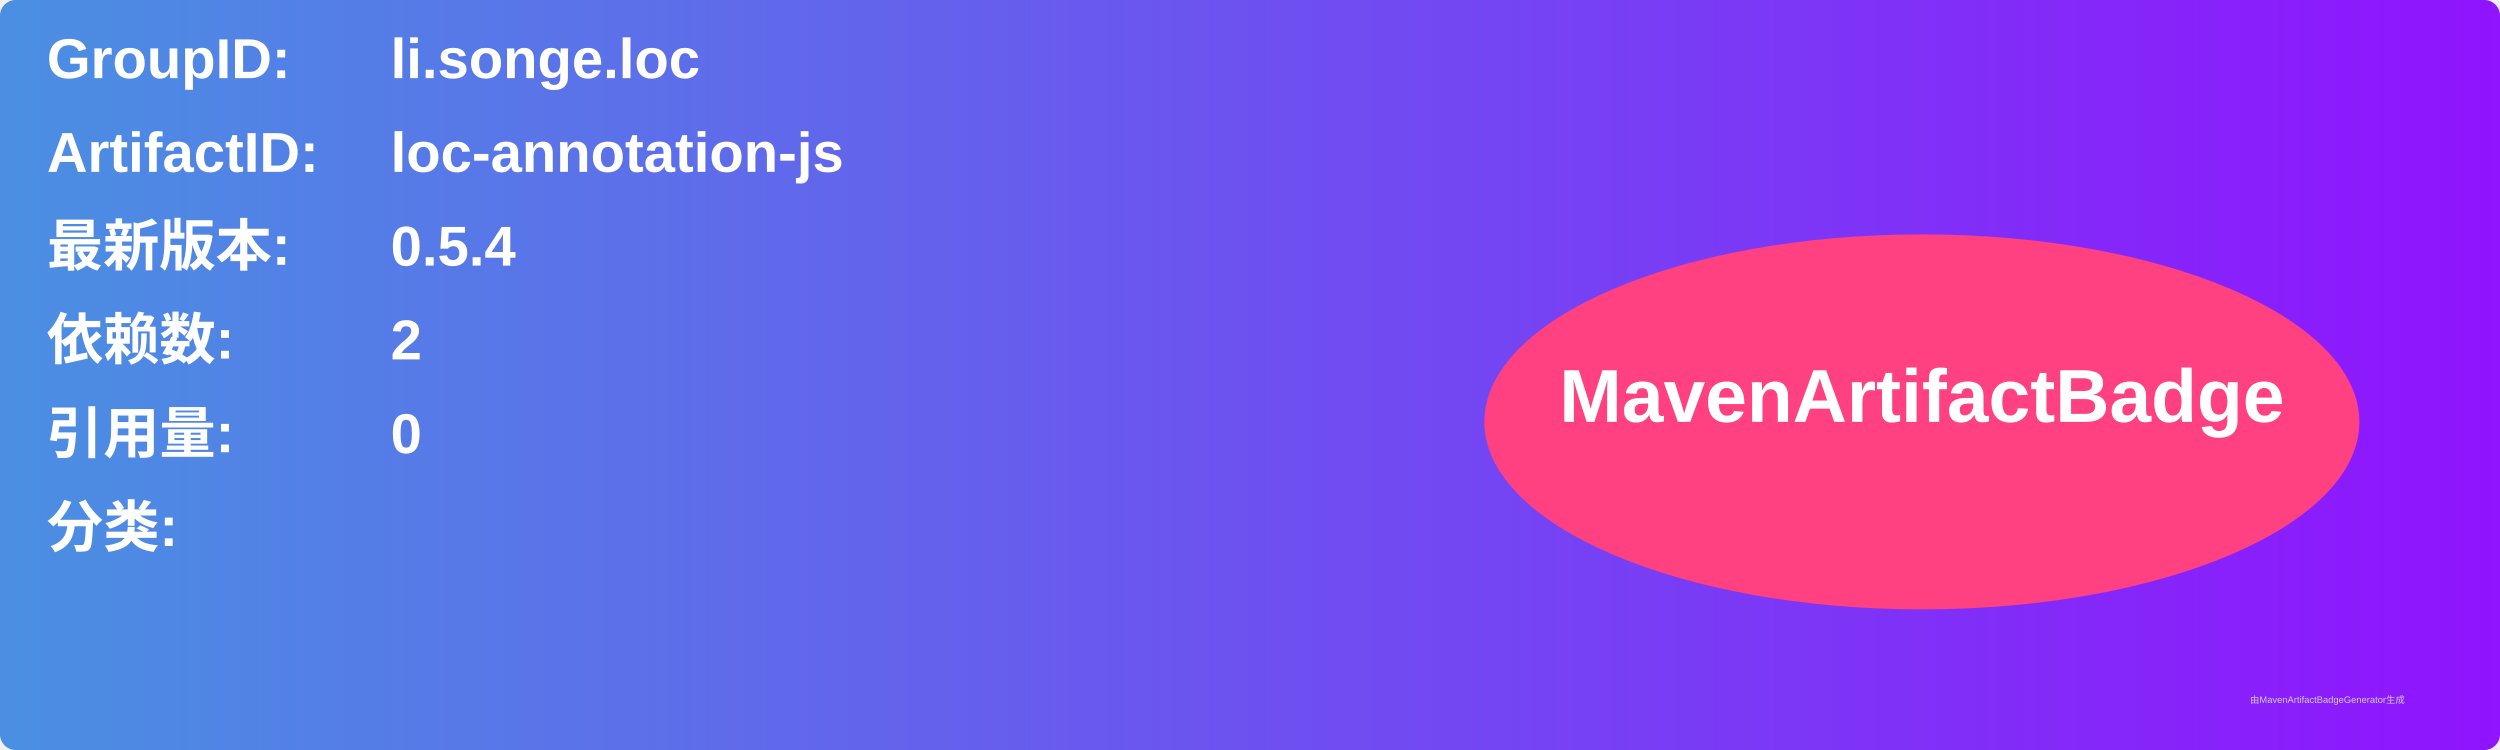
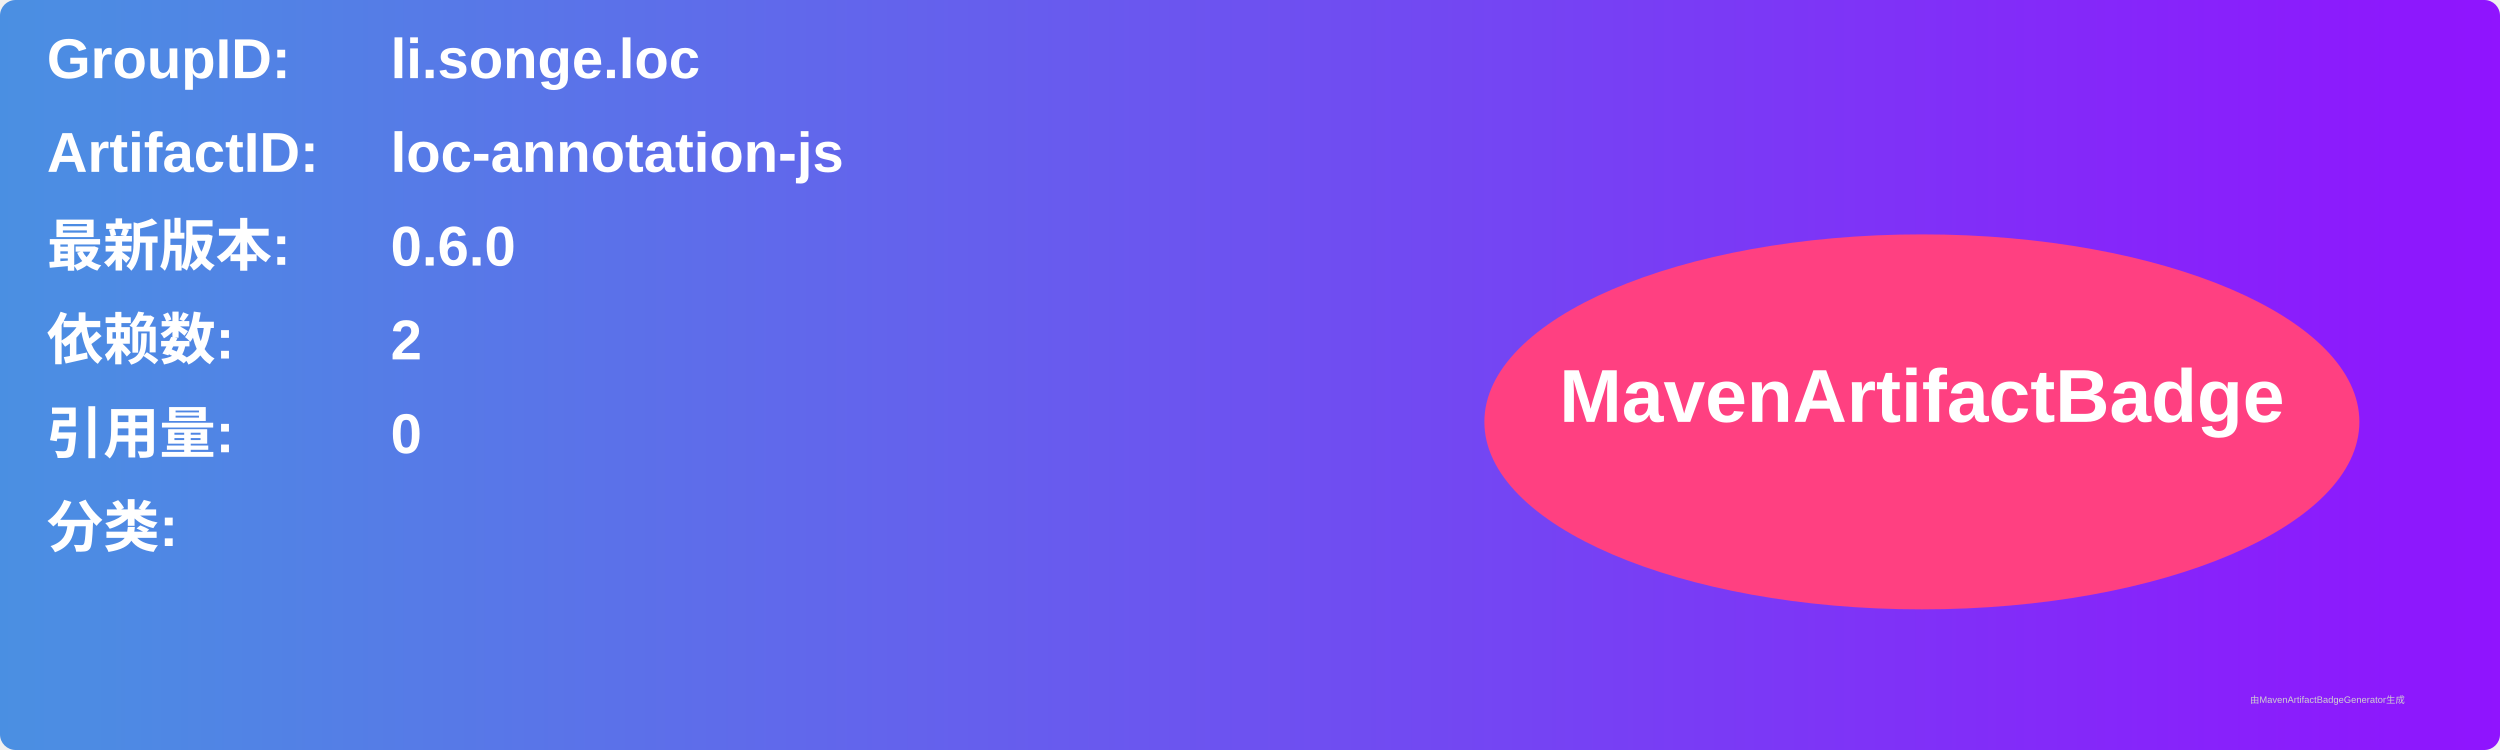
<svg xmlns="http://www.w3.org/2000/svg" width="800" height="240" viewBox="0 0 800 240">
  <linearGradient id="grad" x1="0%" y1="0%" x2="100%" y2="0%">
    <stop offset="0%" stop-color="#4a90e2" />
    <stop offset="100%" stop-color="#9013fe" />
  </linearGradient>
  <rect width="100%" height="100%" rx="5" ry="5" fill="url(#grad)" />
  <g transform="translate(15, 15)">
    <text x="0" y="10" font-family="Arial" font-size="18" fill="white" font-weight="bold" width="260">GroupID:</text>
    <text x="110" y="10" font-family="Arial" font-size="18" fill="white" font-weight="bold" width="460">li.songe.loc</text>
    <text x="0" y="40" font-family="Arial" font-size="18" fill="white" font-weight="bold" width="260">ArtifactID:</text>
    <text x="110" y="40" font-family="Arial" font-size="18" fill="white" font-weight="bold" width="460">loc-annotation-js</text>
    <text x="0" y="70" font-family="Arial" font-size="18" fill="white" font-weight="bold">最新版本:</text>
    <text x="110" y="70" font-family="Arial" font-size="18" fill="white" font-weight="bold">
-       <tspan font-weight="bold">0.5.4</tspan>
+       <tspan font-weight="bold">0.6.0</tspan>
    </text>
    <text x="0" y="100" font-family="Arial" font-size="18" fill="white" font-weight="bold">依赖数: </text>
    <text x="110" y="100" font-family="Arial" font-size="18" fill="white">
      <tspan font-weight="bold">2</tspan>
    </text>
    <text x="0" y="130" font-family="Arial" font-size="18" fill="white" font-weight="bold">引用量: </text>
    <text x="110" y="130" font-family="Arial" font-size="18" fill="white">
      <tspan font-weight="bold">0</tspan>
    </text>
    <text x="0" y="160" font-family="Arial" font-size="18" fill="white" font-weight="bold">分类:</text>
    <text x="10" y="190" font-family="Arial" font-size="10" fill="white">
      <tspan font-weight="bold" />
    </text>
    <ellipse cx="600" cy="120" rx="140" ry="60" fill="#ff4081" />
    <text x="600" y="120" text-anchor="middle" font-family="Arial" font-size="24" fill="white" font-weight="bold">MavenArtifactBadge</text>
  </g>
  <text x="720" y="225" font-family="Arial" font-size="3" fill="#d0d0d0">由MavenArtifactBadgeGenerator生成</text>
</svg>
